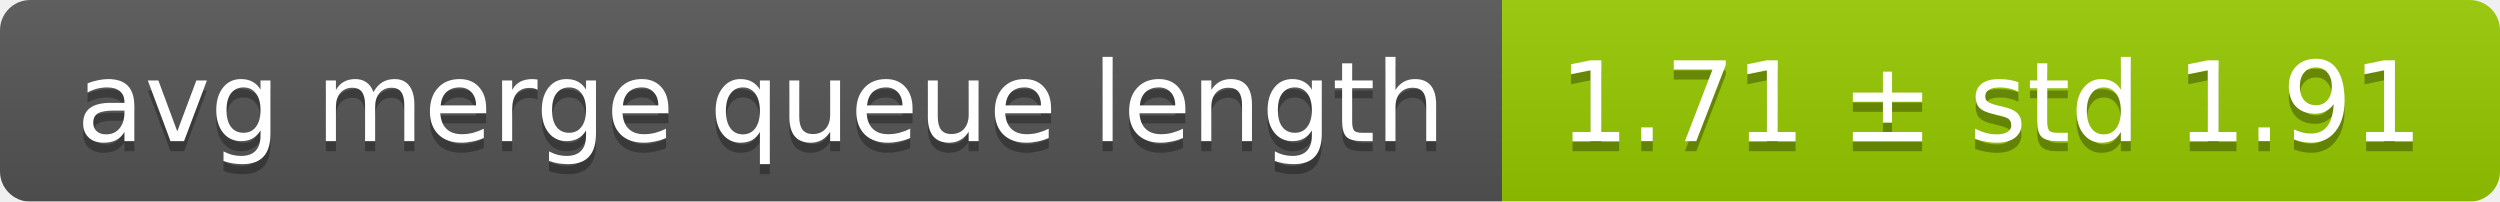
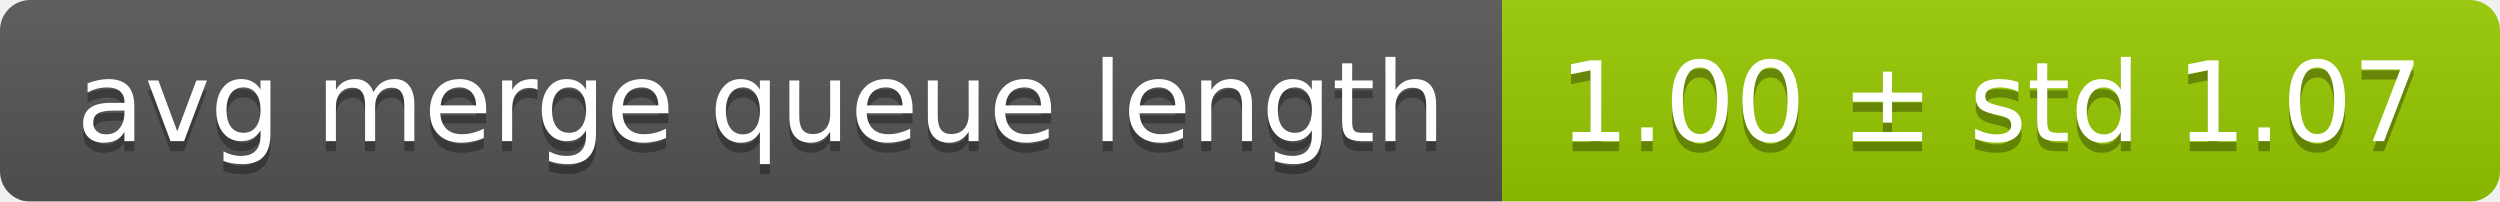
<svg xmlns="http://www.w3.org/2000/svg" width="248" height="20">
  <linearGradient id="smooth" x2="0" y2="100%">
    <stop offset="0" stop-color="#bbb" stop-opacity=".1" />
    <stop offset="1" stop-opacity=".1" />
  </linearGradient>
  <mask id="round">
    <rect width="248" height="20" rx="3" fill="#fff" />
  </mask>
  <g mask="url(#round)">
    <rect width="149" height="20" fill="#555" />
    <rect x="149" width="99" height="20" fill="#97ca00" />
    <rect width="248" height="20" fill="url(#smooth)" />
  </g>
  <g fill="#fff" text-anchor="middle" font-family="DejaVu Sans,Verdana,Geneva,sans-serif" font-size="11">
    <text x="75.5" y="15" fill="#010101" fill-opacity=".3">avg merge queue length</text>
    <text x="75.5" y="14">avg merge queue length</text>
-     <text x="197.5" y="15" fill="#010101" fill-opacity=".3">1.71 ± std 1.91</text>
-     <text x="197.5" y="14">1.71 ± std 1.91</text>
+     <text x="197.5" y="15" fill="#010101" fill-opacity=".3">1.00 ± std 1.07</text>
+     <text x="197.5" y="14">1.00 ± std 1.07</text>
  </g>
</svg>
